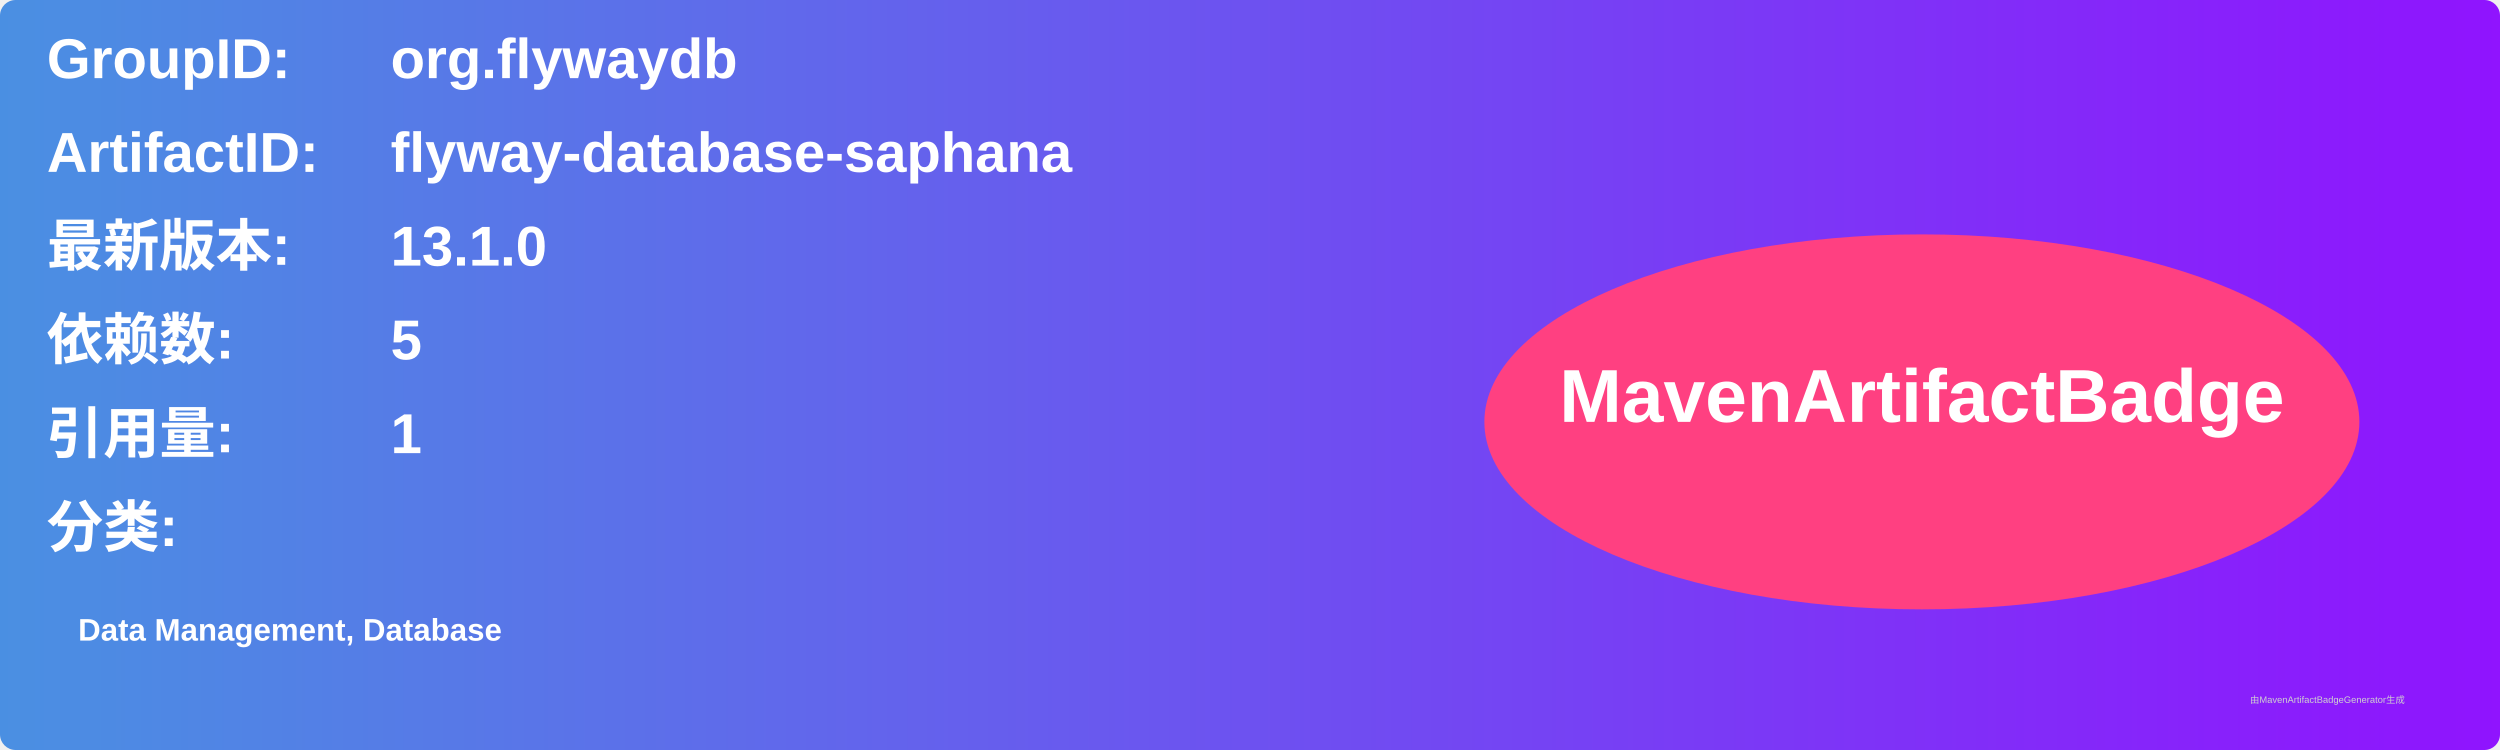
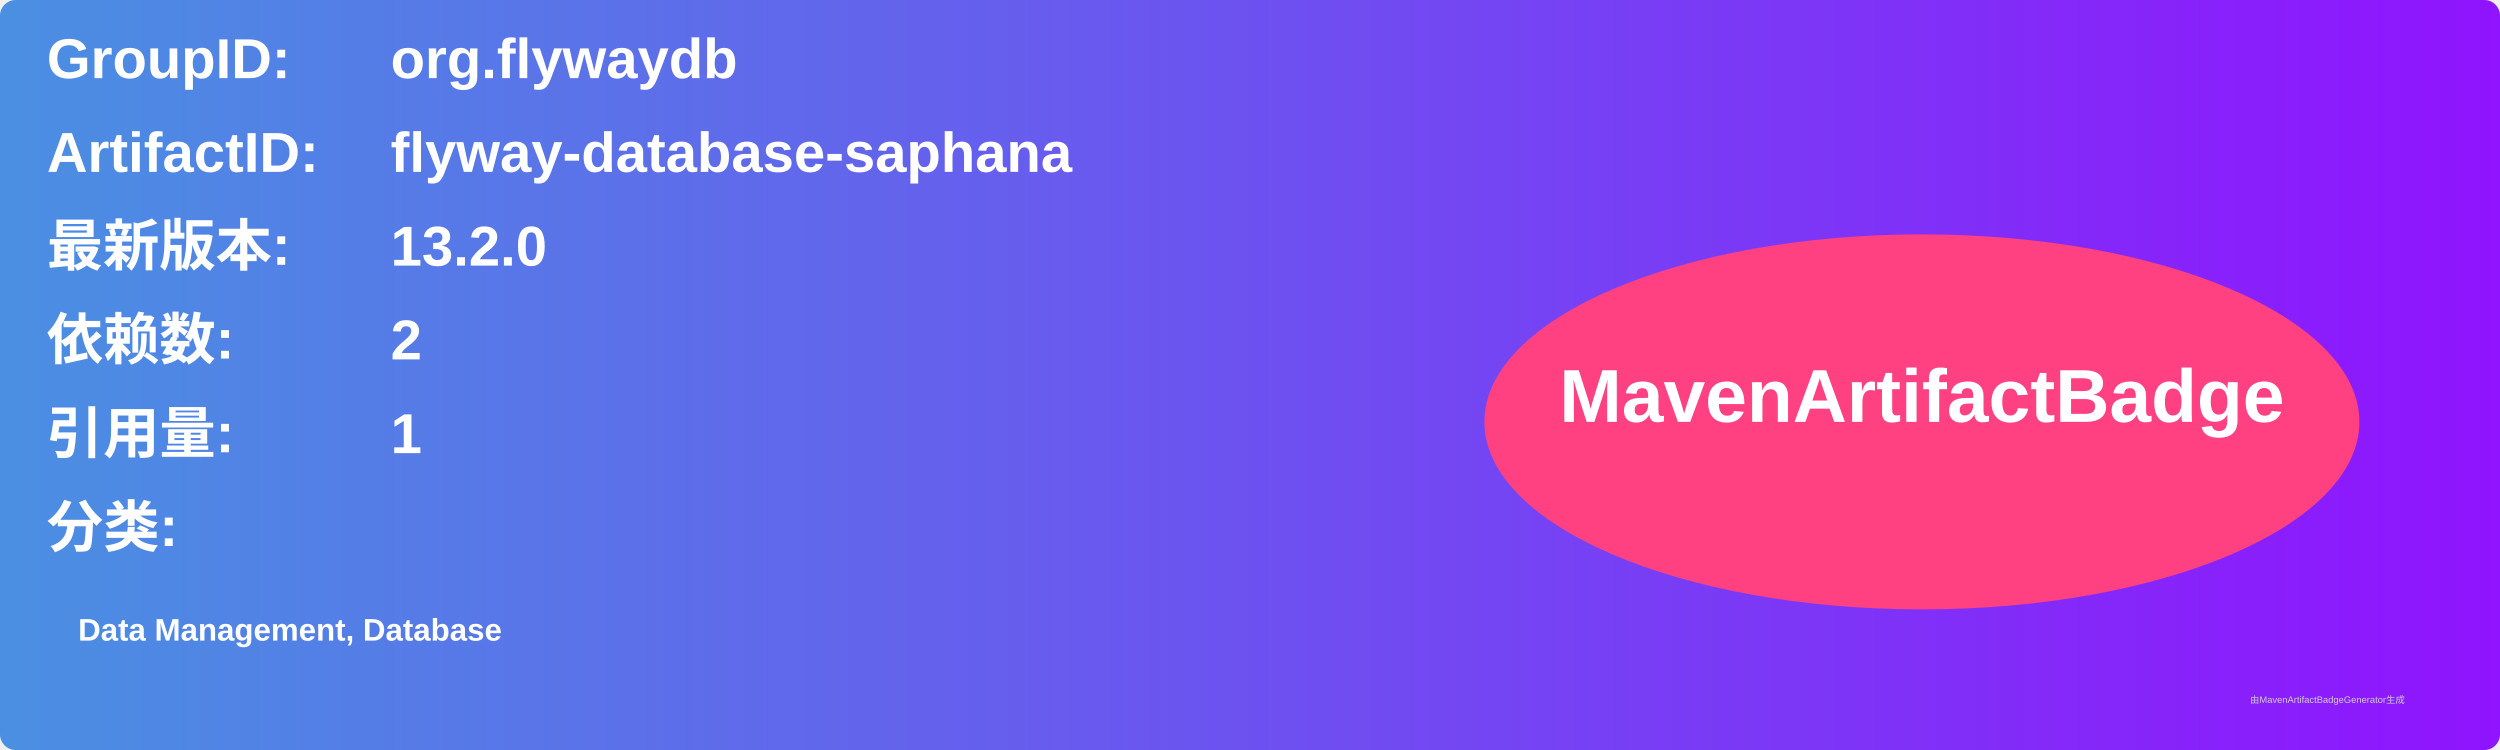
<svg xmlns="http://www.w3.org/2000/svg" width="800" height="240" viewBox="0 0 800 240">
  <linearGradient id="grad" x1="0%" y1="0%" x2="100%" y2="0%">
    <stop offset="0%" stop-color="#4a90e2" />
    <stop offset="100%" stop-color="#9013fe" />
  </linearGradient>
  <rect width="100%" height="100%" rx="5" ry="5" fill="url(#grad)" />
  <g transform="translate(15, 15)">
    <text x="0" y="10" font-family="Arial" font-size="18" fill="white" font-weight="bold" width="260">GroupID:</text>
    <text x="110" y="10" font-family="Arial" font-size="18" fill="white" font-weight="bold" width="460">org.flywaydb</text>
    <text x="0" y="40" font-family="Arial" font-size="18" fill="white" font-weight="bold" width="260">ArtifactID:</text>
    <text x="110" y="40" font-family="Arial" font-size="18" fill="white" font-weight="bold" width="460">flyway-database-saphana</text>
    <text x="0" y="70" font-family="Arial" font-size="18" fill="white" font-weight="bold">最新版本:</text>
    <text x="110" y="70" font-family="Arial" font-size="18" fill="white" font-weight="bold">
-       <tspan font-weight="bold">13.1.0</tspan>
+       <tspan font-weight="bold">13.2.0</tspan>
    </text>
    <text x="0" y="100" font-family="Arial" font-size="18" fill="white" font-weight="bold">依赖数: </text>
    <text x="110" y="100" font-family="Arial" font-size="18" fill="white">
-       <tspan font-weight="bold">5</tspan>
+       <tspan font-weight="bold">2</tspan>
    </text>
    <text x="0" y="130" font-family="Arial" font-size="18" fill="white" font-weight="bold">引用量: </text>
    <text x="110" y="130" font-family="Arial" font-size="18" fill="white">
      <tspan font-weight="bold">1</tspan>
    </text>
    <text x="0" y="160" font-family="Arial" font-size="18" fill="white" font-weight="bold">分类:</text>
    <text x="10" y="190" font-family="Arial" font-size="10" fill="white">
      <tspan font-weight="bold">Data Management, Database</tspan>
    </text>
    <ellipse cx="600" cy="120" rx="140" ry="60" fill="#ff4081" />
    <text x="600" y="120" text-anchor="middle" font-family="Arial" font-size="24" fill="white" font-weight="bold">MavenArtifactBadge</text>
  </g>
  <text x="720" y="225" font-family="Arial" font-size="3" fill="#d0d0d0">由MavenArtifactBadgeGenerator生成</text>
</svg>
